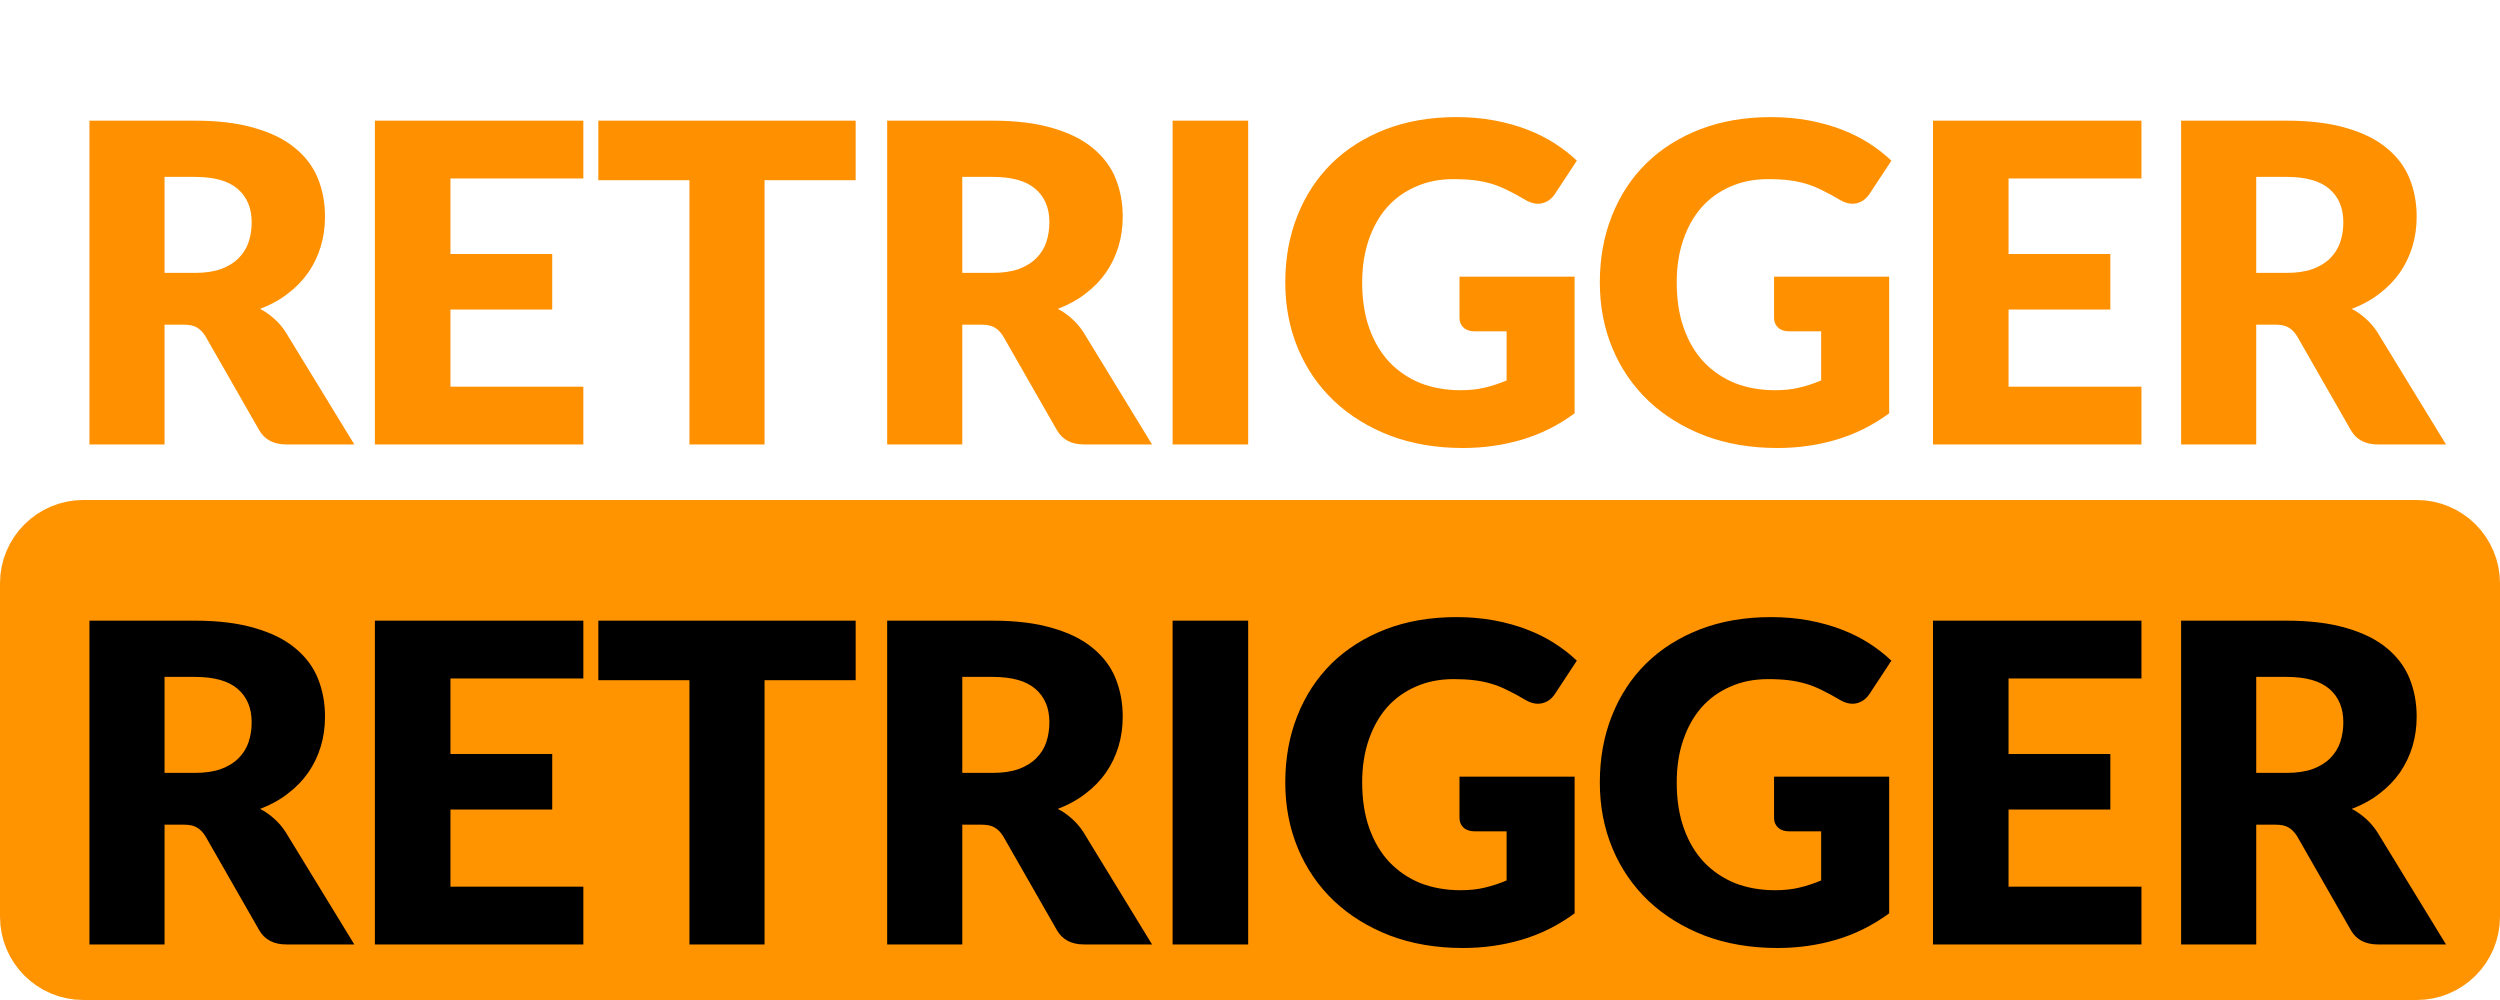
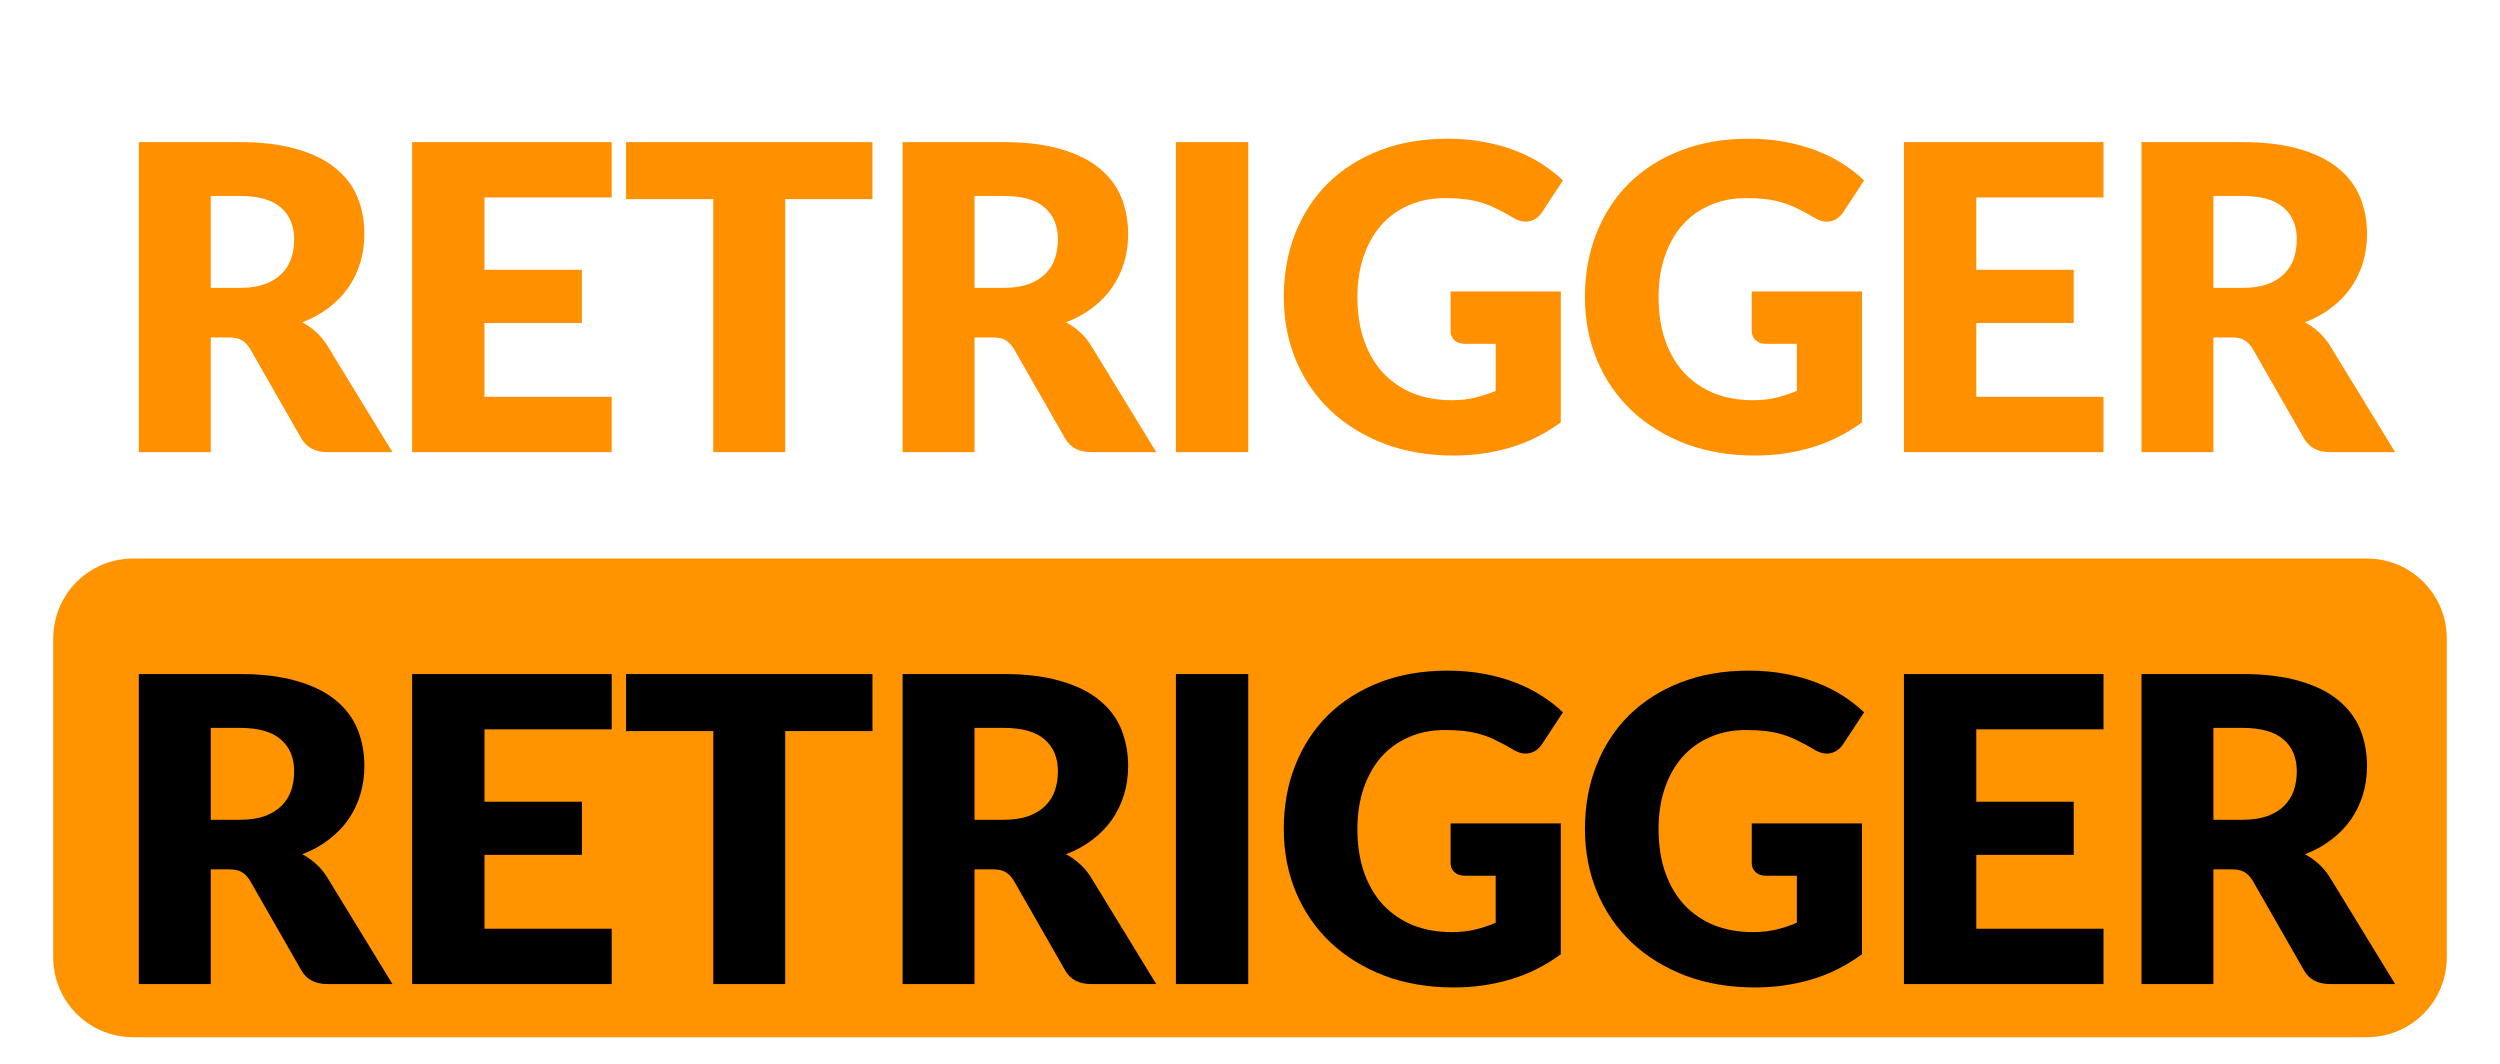
- <svg xmlns="http://www.w3.org/2000/svg" width="45" height="18" viewBox="0 0 45 18" fill="none">
-   <path d="M3.506 4.912C3.69 4.912 3.846 4.889 3.974 4.844C4.105 4.796 4.212 4.731 4.294 4.648C4.377 4.565 4.437 4.469 4.474 4.36C4.512 4.248 4.53 4.128 4.53 4C4.53 3.744 4.446 3.544 4.278 3.4C4.113 3.256 3.856 3.184 3.506 3.184H2.962V4.912H3.506ZM6.378 8H5.154C4.928 8 4.765 7.915 4.666 7.744L3.698 6.052C3.653 5.98 3.602 5.928 3.546 5.896C3.49 5.861 3.41 5.844 3.306 5.844H2.962V8H1.61V2.172H3.506C3.928 2.172 4.286 2.216 4.582 2.304C4.881 2.389 5.124 2.509 5.31 2.664C5.5 2.819 5.637 3.001 5.722 3.212C5.808 3.423 5.85 3.652 5.85 3.9C5.85 4.089 5.825 4.268 5.774 4.436C5.724 4.604 5.649 4.76 5.55 4.904C5.452 5.045 5.329 5.172 5.182 5.284C5.038 5.396 4.872 5.488 4.682 5.56C4.77 5.605 4.853 5.663 4.93 5.732C5.008 5.799 5.077 5.879 5.138 5.972L6.378 8ZM8.108 3.212V4.572H9.94V5.572H8.108V6.96H10.5V8H6.748V2.172H10.5V3.212H8.108ZM15.402 3.244H13.762V8H12.41V3.244H10.77V2.172H15.402V3.244ZM17.865 4.912C18.049 4.912 18.205 4.889 18.333 4.844C18.464 4.796 18.57 4.731 18.653 4.648C18.736 4.565 18.796 4.469 18.833 4.36C18.87 4.248 18.889 4.128 18.889 4C18.889 3.744 18.805 3.544 18.637 3.4C18.472 3.256 18.215 3.184 17.865 3.184H17.321V4.912H17.865ZM20.737 8H19.513C19.287 8 19.124 7.915 19.025 7.744L18.057 6.052C18.012 5.98 17.961 5.928 17.905 5.896C17.849 5.861 17.769 5.844 17.665 5.844H17.321V8H15.969V2.172H17.865C18.287 2.172 18.645 2.216 18.941 2.304C19.24 2.389 19.483 2.509 19.669 2.664C19.858 2.819 19.996 3.001 20.081 3.212C20.166 3.423 20.209 3.652 20.209 3.9C20.209 4.089 20.184 4.268 20.133 4.436C20.082 4.604 20.008 4.76 19.909 4.904C19.811 5.045 19.688 5.172 19.541 5.284C19.397 5.396 19.23 5.488 19.041 5.56C19.129 5.605 19.212 5.663 19.289 5.732C19.366 5.799 19.436 5.879 19.497 5.972L20.737 8ZM22.467 8H21.107V2.172H22.467V8ZM26.271 4.98H28.343V7.44C28.045 7.659 27.726 7.817 27.387 7.916C27.051 8.015 26.699 8.064 26.331 8.064C25.851 8.064 25.414 7.989 25.019 7.84C24.627 7.688 24.291 7.48 24.011 7.216C23.731 6.949 23.515 6.635 23.363 6.272C23.211 5.907 23.135 5.511 23.135 5.084C23.135 4.649 23.207 4.251 23.351 3.888C23.495 3.523 23.701 3.208 23.967 2.944C24.237 2.68 24.561 2.475 24.939 2.328C25.321 2.181 25.746 2.108 26.215 2.108C26.458 2.108 26.686 2.128 26.899 2.168C27.113 2.208 27.309 2.263 27.487 2.332C27.669 2.401 27.834 2.484 27.983 2.58C28.133 2.676 28.266 2.78 28.383 2.892L27.991 3.488C27.93 3.581 27.85 3.639 27.751 3.66C27.655 3.681 27.551 3.657 27.439 3.588C27.333 3.524 27.231 3.469 27.135 3.424C27.042 3.376 26.946 3.337 26.847 3.308C26.749 3.279 26.645 3.257 26.535 3.244C26.426 3.231 26.303 3.224 26.167 3.224C25.914 3.224 25.686 3.269 25.483 3.36C25.281 3.448 25.107 3.573 24.963 3.736C24.822 3.899 24.713 4.095 24.635 4.324C24.558 4.551 24.519 4.804 24.519 5.084C24.519 5.393 24.562 5.668 24.647 5.908C24.733 6.148 24.853 6.351 25.007 6.516C25.165 6.681 25.351 6.808 25.567 6.896C25.786 6.981 26.027 7.024 26.291 7.024C26.454 7.024 26.601 7.008 26.731 6.976C26.865 6.944 26.994 6.901 27.119 6.848V5.964H26.543C26.458 5.964 26.391 5.941 26.343 5.896C26.295 5.851 26.271 5.793 26.271 5.724V4.98ZM31.933 4.98H34.005V7.44C33.706 7.659 33.387 7.817 33.049 7.916C32.713 8.015 32.361 8.064 31.993 8.064C31.513 8.064 31.075 7.989 30.681 7.84C30.289 7.688 29.953 7.48 29.673 7.216C29.393 6.949 29.177 6.635 29.025 6.272C28.873 5.907 28.797 5.511 28.797 5.084C28.797 4.649 28.869 4.251 29.013 3.888C29.157 3.523 29.362 3.208 29.629 2.944C29.898 2.68 30.222 2.475 30.601 2.328C30.982 2.181 31.407 2.108 31.877 2.108C32.119 2.108 32.347 2.128 32.561 2.168C32.774 2.208 32.97 2.263 33.149 2.332C33.33 2.401 33.495 2.484 33.645 2.58C33.794 2.676 33.927 2.78 34.045 2.892L33.653 3.488C33.591 3.581 33.511 3.639 33.413 3.66C33.317 3.681 33.213 3.657 33.101 3.588C32.994 3.524 32.893 3.469 32.797 3.424C32.703 3.376 32.607 3.337 32.509 3.308C32.41 3.279 32.306 3.257 32.197 3.244C32.087 3.231 31.965 3.224 31.829 3.224C31.575 3.224 31.347 3.269 31.145 3.36C30.942 3.448 30.769 3.573 30.625 3.736C30.483 3.899 30.374 4.095 30.297 4.324C30.219 4.551 30.181 4.804 30.181 5.084C30.181 5.393 30.223 5.668 30.309 5.908C30.394 6.148 30.514 6.351 30.669 6.516C30.826 6.681 31.013 6.808 31.229 6.896C31.447 6.981 31.689 7.024 31.953 7.024C32.115 7.024 32.262 7.008 32.393 6.976C32.526 6.944 32.655 6.901 32.781 6.848V5.964H32.205C32.119 5.964 32.053 5.941 32.005 5.896C31.957 5.851 31.933 5.793 31.933 5.724V4.98ZM36.154 3.212V4.572H37.986V5.572H36.154V6.96H38.546V8H34.794V2.172H38.546V3.212H36.154ZM41.156 4.912C41.34 4.912 41.496 4.889 41.624 4.844C41.754 4.796 41.861 4.731 41.944 4.648C42.026 4.565 42.086 4.469 42.124 4.36C42.161 4.248 42.18 4.128 42.18 4C42.18 3.744 42.096 3.544 41.928 3.4C41.762 3.256 41.505 3.184 41.156 3.184H40.612V4.912H41.156ZM44.028 8H42.804C42.577 8 42.414 7.915 42.316 7.744L41.348 6.052C41.302 5.98 41.252 5.928 41.196 5.896C41.14 5.861 41.06 5.844 40.956 5.844H40.612V8H39.26V2.172H41.156C41.577 2.172 41.936 2.216 42.232 2.304C42.53 2.389 42.773 2.509 42.96 2.664C43.149 2.819 43.286 3.001 43.372 3.212C43.457 3.423 43.5 3.652 43.5 3.9C43.5 4.089 43.474 4.268 43.424 4.436C43.373 4.604 43.298 4.76 43.2 4.904C43.101 5.045 42.978 5.172 42.832 5.284C42.688 5.396 42.521 5.488 42.332 5.56C42.42 5.605 42.502 5.663 42.58 5.732C42.657 5.799 42.726 5.879 42.788 5.972L44.028 8Z" fill="#FF9000" />
-   <rect x="0.5" y="9.5" width="44" height="8" rx="1" fill="#FF9300" />
-   <rect x="0.5" y="9.5" width="44" height="8" rx="1" stroke="#FF9300" />
-   <path d="M3.506 13.912C3.69 13.912 3.846 13.889 3.974 13.844C4.105 13.796 4.212 13.731 4.294 13.648C4.377 13.565 4.437 13.469 4.474 13.36C4.512 13.248 4.53 13.128 4.53 13C4.53 12.744 4.446 12.544 4.278 12.4C4.113 12.256 3.856 12.184 3.506 12.184H2.962V13.912H3.506ZM6.378 17H5.154C4.928 17 4.765 16.915 4.666 16.744L3.698 15.052C3.653 14.98 3.602 14.928 3.546 14.896C3.49 14.861 3.41 14.844 3.306 14.844H2.962V17H1.61V11.172H3.506C3.928 11.172 4.286 11.216 4.582 11.304C4.881 11.389 5.124 11.509 5.31 11.664C5.5 11.819 5.637 12.001 5.722 12.212C5.808 12.423 5.85 12.652 5.85 12.9C5.85 13.089 5.825 13.268 5.774 13.436C5.724 13.604 5.649 13.76 5.55 13.904C5.452 14.045 5.329 14.172 5.182 14.284C5.038 14.396 4.872 14.488 4.682 14.56C4.77 14.605 4.853 14.663 4.93 14.732C5.008 14.799 5.077 14.879 5.138 14.972L6.378 17ZM8.108 12.212V13.572H9.94V14.572H8.108V15.96H10.5V17H6.748V11.172H10.5V12.212H8.108ZM15.402 12.244H13.762V17H12.41V12.244H10.77V11.172H15.402V12.244ZM17.865 13.912C18.049 13.912 18.205 13.889 18.333 13.844C18.464 13.796 18.57 13.731 18.653 13.648C18.736 13.565 18.796 13.469 18.833 13.36C18.87 13.248 18.889 13.128 18.889 13C18.889 12.744 18.805 12.544 18.637 12.4C18.472 12.256 18.215 12.184 17.865 12.184H17.321V13.912H17.865ZM20.737 17H19.513C19.287 17 19.124 16.915 19.025 16.744L18.057 15.052C18.012 14.98 17.961 14.928 17.905 14.896C17.849 14.861 17.769 14.844 17.665 14.844H17.321V17H15.969V11.172H17.865C18.287 11.172 18.645 11.216 18.941 11.304C19.24 11.389 19.483 11.509 19.669 11.664C19.858 11.819 19.996 12.001 20.081 12.212C20.166 12.423 20.209 12.652 20.209 12.9C20.209 13.089 20.184 13.268 20.133 13.436C20.082 13.604 20.008 13.76 19.909 13.904C19.811 14.045 19.688 14.172 19.541 14.284C19.397 14.396 19.23 14.488 19.041 14.56C19.129 14.605 19.212 14.663 19.289 14.732C19.366 14.799 19.436 14.879 19.497 14.972L20.737 17ZM22.467 17H21.107V11.172H22.467V17ZM26.271 13.98H28.343V16.44C28.045 16.659 27.726 16.817 27.387 16.916C27.051 17.015 26.699 17.064 26.331 17.064C25.851 17.064 25.414 16.989 25.019 16.84C24.627 16.688 24.291 16.48 24.011 16.216C23.731 15.949 23.515 15.635 23.363 15.272C23.211 14.907 23.135 14.511 23.135 14.084C23.135 13.649 23.207 13.251 23.351 12.888C23.495 12.523 23.701 12.208 23.967 11.944C24.237 11.68 24.561 11.475 24.939 11.328C25.321 11.181 25.746 11.108 26.215 11.108C26.458 11.108 26.686 11.128 26.899 11.168C27.113 11.208 27.309 11.263 27.487 11.332C27.669 11.401 27.834 11.484 27.983 11.58C28.133 11.676 28.266 11.78 28.383 11.892L27.991 12.488C27.93 12.581 27.85 12.639 27.751 12.66C27.655 12.681 27.551 12.657 27.439 12.588C27.333 12.524 27.231 12.469 27.135 12.424C27.042 12.376 26.946 12.337 26.847 12.308C26.749 12.279 26.645 12.257 26.535 12.244C26.426 12.231 26.303 12.224 26.167 12.224C25.914 12.224 25.686 12.269 25.483 12.36C25.281 12.448 25.107 12.573 24.963 12.736C24.822 12.899 24.713 13.095 24.635 13.324C24.558 13.551 24.519 13.804 24.519 14.084C24.519 14.393 24.562 14.668 24.647 14.908C24.733 15.148 24.853 15.351 25.007 15.516C25.165 15.681 25.351 15.808 25.567 15.896C25.786 15.981 26.027 16.024 26.291 16.024C26.454 16.024 26.601 16.008 26.731 15.976C26.865 15.944 26.994 15.901 27.119 15.848V14.964H26.543C26.458 14.964 26.391 14.941 26.343 14.896C26.295 14.851 26.271 14.793 26.271 14.724V13.98ZM31.933 13.98H34.005V16.44C33.706 16.659 33.387 16.817 33.049 16.916C32.713 17.015 32.361 17.064 31.993 17.064C31.513 17.064 31.075 16.989 30.681 16.84C30.289 16.688 29.953 16.48 29.673 16.216C29.393 15.949 29.177 15.635 29.025 15.272C28.873 14.907 28.797 14.511 28.797 14.084C28.797 13.649 28.869 13.251 29.013 12.888C29.157 12.523 29.362 12.208 29.629 11.944C29.898 11.68 30.222 11.475 30.601 11.328C30.982 11.181 31.407 11.108 31.877 11.108C32.119 11.108 32.347 11.128 32.561 11.168C32.774 11.208 32.97 11.263 33.149 11.332C33.33 11.401 33.495 11.484 33.645 11.58C33.794 11.676 33.927 11.78 34.045 11.892L33.653 12.488C33.591 12.581 33.511 12.639 33.413 12.66C33.317 12.681 33.213 12.657 33.101 12.588C32.994 12.524 32.893 12.469 32.797 12.424C32.703 12.376 32.607 12.337 32.509 12.308C32.41 12.279 32.306 12.257 32.197 12.244C32.087 12.231 31.965 12.224 31.829 12.224C31.575 12.224 31.347 12.269 31.145 12.36C30.942 12.448 30.769 12.573 30.625 12.736C30.483 12.899 30.374 13.095 30.297 13.324C30.219 13.551 30.181 13.804 30.181 14.084C30.181 14.393 30.223 14.668 30.309 14.908C30.394 15.148 30.514 15.351 30.669 15.516C30.826 15.681 31.013 15.808 31.229 15.896C31.447 15.981 31.689 16.024 31.953 16.024C32.115 16.024 32.262 16.008 32.393 15.976C32.526 15.944 32.655 15.901 32.781 15.848V14.964H32.205C32.119 14.964 32.053 14.941 32.005 14.896C31.957 14.851 31.933 14.793 31.933 14.724V13.98ZM36.154 12.212V13.572H37.986V14.572H36.154V15.96H38.546V17H34.794V11.172H38.546V12.212H36.154ZM41.156 13.912C41.34 13.912 41.496 13.889 41.624 13.844C41.754 13.796 41.861 13.731 41.944 13.648C42.026 13.565 42.086 13.469 42.124 13.36C42.161 13.248 42.18 13.128 42.18 13C42.18 12.744 42.096 12.544 41.928 12.4C41.762 12.256 41.505 12.184 41.156 12.184H40.612V13.912H41.156ZM44.028 17H42.804C42.577 17 42.414 16.915 42.316 16.744L41.348 15.052C41.302 14.98 41.252 14.928 41.196 14.896C41.14 14.861 41.06 14.844 40.956 14.844H40.612V17H39.26V11.172H41.156C41.577 11.172 41.936 11.216 42.232 11.304C42.53 11.389 42.773 11.509 42.96 11.664C43.149 11.819 43.286 12.001 43.372 12.212C43.457 12.423 43.5 12.652 43.5 12.9C43.5 13.089 43.474 13.268 43.424 13.436C43.373 13.604 43.298 13.76 43.2 13.904C43.101 14.045 42.978 14.172 42.832 14.284C42.688 14.396 42.521 14.488 42.332 14.56C42.42 14.605 42.502 14.663 42.58 14.732C42.657 14.799 42.726 14.879 42.788 14.972L44.028 17Z" fill="black" />
+ <svg xmlns="http://www.w3.org/2000/svg" width="47" height="20" viewBox="0 0 47 20" fill="none">
+   <path d="M4.506 5.412C4.69 5.412 4.846 5.389 4.974 5.344C5.105 5.296 5.212 5.231 5.294 5.148C5.377 5.065 5.437 4.969 5.474 4.86C5.512 4.748 5.53 4.628 5.53 4.5C5.53 4.244 5.446 4.044 5.278 3.9C5.113 3.756 4.856 3.684 4.506 3.684H3.962V5.412H4.506ZM7.378 8.5H6.154C5.928 8.5 5.765 8.415 5.666 8.244L4.698 6.552C4.653 6.48 4.602 6.428 4.546 6.396C4.49 6.361 4.41 6.344 4.306 6.344H3.962V8.5H2.61V2.672H4.506C4.928 2.672 5.286 2.716 5.582 2.804C5.881 2.889 6.124 3.009 6.31 3.164C6.5 3.319 6.637 3.501 6.722 3.712C6.808 3.923 6.85 4.152 6.85 4.4C6.85 4.589 6.825 4.768 6.774 4.936C6.724 5.104 6.649 5.26 6.55 5.404C6.452 5.545 6.329 5.672 6.182 5.784C6.038 5.896 5.872 5.988 5.682 6.06C5.77 6.105 5.853 6.163 5.93 6.232C6.008 6.299 6.077 6.379 6.138 6.472L7.378 8.5ZM9.108 3.712V5.072H10.94V6.072H9.108V7.46H11.5V8.5H7.748V2.672H11.5V3.712H9.108ZM16.402 3.744H14.762V8.5H13.41V3.744H11.77V2.672H16.402V3.744ZM18.865 5.412C19.049 5.412 19.205 5.389 19.333 5.344C19.464 5.296 19.57 5.231 19.653 5.148C19.736 5.065 19.796 4.969 19.833 4.86C19.87 4.748 19.889 4.628 19.889 4.5C19.889 4.244 19.805 4.044 19.637 3.9C19.472 3.756 19.215 3.684 18.865 3.684H18.321V5.412H18.865ZM21.737 8.5H20.513C20.287 8.5 20.124 8.415 20.025 8.244L19.057 6.552C19.012 6.48 18.961 6.428 18.905 6.396C18.849 6.361 18.769 6.344 18.665 6.344H18.321V8.5H16.969V2.672H18.865C19.287 2.672 19.645 2.716 19.941 2.804C20.24 2.889 20.483 3.009 20.669 3.164C20.858 3.319 20.996 3.501 21.081 3.712C21.166 3.923 21.209 4.152 21.209 4.4C21.209 4.589 21.184 4.768 21.133 4.936C21.082 5.104 21.008 5.26 20.909 5.404C20.811 5.545 20.688 5.672 20.541 5.784C20.397 5.896 20.23 5.988 20.041 6.06C20.129 6.105 20.212 6.163 20.289 6.232C20.366 6.299 20.436 6.379 20.497 6.472L21.737 8.5ZM23.467 8.5H22.107V2.672H23.467V8.5ZM27.271 5.48H29.343V7.94C29.045 8.159 28.726 8.317 28.387 8.416C28.051 8.515 27.699 8.564 27.331 8.564C26.851 8.564 26.414 8.489 26.019 8.34C25.627 8.188 25.291 7.98 25.011 7.716C24.731 7.449 24.515 7.135 24.363 6.772C24.211 6.407 24.135 6.011 24.135 5.584C24.135 5.149 24.207 4.751 24.351 4.388C24.495 4.023 24.701 3.708 24.967 3.444C25.237 3.18 25.561 2.975 25.939 2.828C26.321 2.681 26.746 2.608 27.215 2.608C27.458 2.608 27.686 2.628 27.899 2.668C28.113 2.708 28.309 2.763 28.487 2.832C28.669 2.901 28.834 2.984 28.983 3.08C29.133 3.176 29.266 3.28 29.383 3.392L28.991 3.988C28.93 4.081 28.85 4.139 28.751 4.16C28.655 4.181 28.551 4.157 28.439 4.088C28.333 4.024 28.231 3.969 28.135 3.924C28.042 3.876 27.946 3.837 27.847 3.808C27.749 3.779 27.645 3.757 27.535 3.744C27.426 3.731 27.303 3.724 27.167 3.724C26.914 3.724 26.686 3.769 26.483 3.86C26.281 3.948 26.107 4.073 25.963 4.236C25.822 4.399 25.713 4.595 25.635 4.824C25.558 5.051 25.519 5.304 25.519 5.584C25.519 5.893 25.562 6.168 25.647 6.408C25.733 6.648 25.853 6.851 26.007 7.016C26.165 7.181 26.351 7.308 26.567 7.396C26.786 7.481 27.027 7.524 27.291 7.524C27.454 7.524 27.601 7.508 27.731 7.476C27.865 7.444 27.994 7.401 28.119 7.348V6.464H27.543C27.458 6.464 27.391 6.441 27.343 6.396C27.295 6.351 27.271 6.293 27.271 6.224V5.48ZM32.933 5.48H35.005V7.94C34.706 8.159 34.387 8.317 34.049 8.416C33.713 8.515 33.361 8.564 32.993 8.564C32.513 8.564 32.075 8.489 31.681 8.34C31.289 8.188 30.953 7.98 30.673 7.716C30.393 7.449 30.177 7.135 30.025 6.772C29.873 6.407 29.797 6.011 29.797 5.584C29.797 5.149 29.869 4.751 30.013 4.388C30.157 4.023 30.362 3.708 30.629 3.444C30.898 3.18 31.222 2.975 31.601 2.828C31.982 2.681 32.407 2.608 32.877 2.608C33.119 2.608 33.347 2.628 33.561 2.668C33.774 2.708 33.97 2.763 34.149 2.832C34.33 2.901 34.495 2.984 34.645 3.08C34.794 3.176 34.927 3.28 35.045 3.392L34.653 3.988C34.591 4.081 34.511 4.139 34.413 4.16C34.317 4.181 34.213 4.157 34.101 4.088C33.994 4.024 33.893 3.969 33.797 3.924C33.703 3.876 33.607 3.837 33.509 3.808C33.41 3.779 33.306 3.757 33.197 3.744C33.087 3.731 32.965 3.724 32.829 3.724C32.575 3.724 32.347 3.769 32.145 3.86C31.942 3.948 31.769 4.073 31.625 4.236C31.483 4.399 31.374 4.595 31.297 4.824C31.219 5.051 31.181 5.304 31.181 5.584C31.181 5.893 31.223 6.168 31.309 6.408C31.394 6.648 31.514 6.851 31.669 7.016C31.826 7.181 32.013 7.308 32.229 7.396C32.447 7.481 32.689 7.524 32.953 7.524C33.115 7.524 33.262 7.508 33.393 7.476C33.526 7.444 33.655 7.401 33.781 7.348V6.464H33.205C33.119 6.464 33.053 6.441 33.005 6.396C32.957 6.351 32.933 6.293 32.933 6.224V5.48ZM37.154 3.712V5.072H38.986V6.072H37.154V7.46H39.546V8.5H35.794V2.672H39.546V3.712H37.154ZM42.156 5.412C42.34 5.412 42.496 5.389 42.624 5.344C42.754 5.296 42.861 5.231 42.944 5.148C43.026 5.065 43.086 4.969 43.124 4.86C43.161 4.748 43.18 4.628 43.18 4.5C43.18 4.244 43.096 4.044 42.928 3.9C42.762 3.756 42.505 3.684 42.156 3.684H41.612V5.412H42.156ZM45.028 8.5H43.804C43.577 8.5 43.414 8.415 43.316 8.244L42.348 6.552C42.302 6.48 42.252 6.428 42.196 6.396C42.14 6.361 42.06 6.344 41.956 6.344H41.612V8.5H40.26V2.672H42.156C42.577 2.672 42.936 2.716 43.232 2.804C43.53 2.889 43.773 3.009 43.96 3.164C44.149 3.319 44.286 3.501 44.372 3.712C44.457 3.923 44.5 4.152 44.5 4.4C44.5 4.589 44.474 4.768 44.424 4.936C44.373 5.104 44.298 5.26 44.2 5.404C44.101 5.545 43.978 5.672 43.832 5.784C43.688 5.896 43.521 5.988 43.332 6.06C43.42 6.105 43.502 6.163 43.58 6.232C43.657 6.299 43.726 6.379 43.788 6.472L45.028 8.5Z" fill="#FF9000" />
+   <rect x="1.5" y="11" width="44" height="8" rx="1" fill="#FF9300" />
+   <rect x="1.5" y="11" width="44" height="8" rx="1" stroke="#FF9300" />
+   <path d="M4.506 15.412C4.69 15.412 4.846 15.389 4.974 15.344C5.105 15.296 5.212 15.231 5.294 15.148C5.377 15.065 5.437 14.969 5.474 14.86C5.512 14.748 5.53 14.628 5.53 14.5C5.53 14.244 5.446 14.044 5.278 13.9C5.113 13.756 4.856 13.684 4.506 13.684H3.962V15.412H4.506ZM7.378 18.5H6.154C5.928 18.5 5.765 18.415 5.666 18.244L4.698 16.552C4.653 16.48 4.602 16.428 4.546 16.396C4.49 16.361 4.41 16.344 4.306 16.344H3.962V18.5H2.61V12.672H4.506C4.928 12.672 5.286 12.716 5.582 12.804C5.881 12.889 6.124 13.009 6.31 13.164C6.5 13.319 6.637 13.501 6.722 13.712C6.808 13.923 6.85 14.152 6.85 14.4C6.85 14.589 6.825 14.768 6.774 14.936C6.724 15.104 6.649 15.26 6.55 15.404C6.452 15.545 6.329 15.672 6.182 15.784C6.038 15.896 5.872 15.988 5.682 16.06C5.77 16.105 5.853 16.163 5.93 16.232C6.008 16.299 6.077 16.379 6.138 16.472L7.378 18.5ZM9.108 13.712V15.072H10.94V16.072H9.108V17.46H11.5V18.5H7.748V12.672H11.5V13.712H9.108ZM16.402 13.744H14.762V18.5H13.41V13.744H11.77V12.672H16.402V13.744ZM18.865 15.412C19.049 15.412 19.205 15.389 19.333 15.344C19.464 15.296 19.57 15.231 19.653 15.148C19.736 15.065 19.796 14.969 19.833 14.86C19.87 14.748 19.889 14.628 19.889 14.5C19.889 14.244 19.805 14.044 19.637 13.9C19.472 13.756 19.215 13.684 18.865 13.684H18.321V15.412H18.865ZM21.737 18.5H20.513C20.287 18.5 20.124 18.415 20.025 18.244L19.057 16.552C19.012 16.48 18.961 16.428 18.905 16.396C18.849 16.361 18.769 16.344 18.665 16.344H18.321V18.5H16.969V12.672H18.865C19.287 12.672 19.645 12.716 19.941 12.804C20.24 12.889 20.483 13.009 20.669 13.164C20.858 13.319 20.996 13.501 21.081 13.712C21.166 13.923 21.209 14.152 21.209 14.4C21.209 14.589 21.184 14.768 21.133 14.936C21.082 15.104 21.008 15.26 20.909 15.404C20.811 15.545 20.688 15.672 20.541 15.784C20.397 15.896 20.23 15.988 20.041 16.06C20.129 16.105 20.212 16.163 20.289 16.232C20.366 16.299 20.436 16.379 20.497 16.472L21.737 18.5ZM23.467 18.5H22.107V12.672H23.467V18.5ZM27.271 15.48H29.343V17.94C29.045 18.159 28.726 18.317 28.387 18.416C28.051 18.515 27.699 18.564 27.331 18.564C26.851 18.564 26.414 18.489 26.019 18.34C25.627 18.188 25.291 17.98 25.011 17.716C24.731 17.449 24.515 17.135 24.363 16.772C24.211 16.407 24.135 16.011 24.135 15.584C24.135 15.149 24.207 14.751 24.351 14.388C24.495 14.023 24.701 13.708 24.967 13.444C25.237 13.18 25.561 12.975 25.939 12.828C26.321 12.681 26.746 12.608 27.215 12.608C27.458 12.608 27.686 12.628 27.899 12.668C28.113 12.708 28.309 12.763 28.487 12.832C28.669 12.901 28.834 12.984 28.983 13.08C29.133 13.176 29.266 13.28 29.383 13.392L28.991 13.988C28.93 14.081 28.85 14.139 28.751 14.16C28.655 14.181 28.551 14.157 28.439 14.088C28.333 14.024 28.231 13.969 28.135 13.924C28.042 13.876 27.946 13.837 27.847 13.808C27.749 13.779 27.645 13.757 27.535 13.744C27.426 13.731 27.303 13.724 27.167 13.724C26.914 13.724 26.686 13.769 26.483 13.86C26.281 13.948 26.107 14.073 25.963 14.236C25.822 14.399 25.713 14.595 25.635 14.824C25.558 15.051 25.519 15.304 25.519 15.584C25.519 15.893 25.562 16.168 25.647 16.408C25.733 16.648 25.853 16.851 26.007 17.016C26.165 17.181 26.351 17.308 26.567 17.396C26.786 17.481 27.027 17.524 27.291 17.524C27.454 17.524 27.601 17.508 27.731 17.476C27.865 17.444 27.994 17.401 28.119 17.348V16.464H27.543C27.458 16.464 27.391 16.441 27.343 16.396C27.295 16.351 27.271 16.293 27.271 16.224V15.48ZM32.933 15.48H35.005V17.94C34.706 18.159 34.387 18.317 34.049 18.416C33.713 18.515 33.361 18.564 32.993 18.564C32.513 18.564 32.075 18.489 31.681 18.34C31.289 18.188 30.953 17.98 30.673 17.716C30.393 17.449 30.177 17.135 30.025 16.772C29.873 16.407 29.797 16.011 29.797 15.584C29.797 15.149 29.869 14.751 30.013 14.388C30.157 14.023 30.362 13.708 30.629 13.444C30.898 13.18 31.222 12.975 31.601 12.828C31.982 12.681 32.407 12.608 32.877 12.608C33.119 12.608 33.347 12.628 33.561 12.668C33.774 12.708 33.97 12.763 34.149 12.832C34.33 12.901 34.495 12.984 34.645 13.08C34.794 13.176 34.927 13.28 35.045 13.392L34.653 13.988C34.591 14.081 34.511 14.139 34.413 14.16C34.317 14.181 34.213 14.157 34.101 14.088C33.994 14.024 33.893 13.969 33.797 13.924C33.703 13.876 33.607 13.837 33.509 13.808C33.41 13.779 33.306 13.757 33.197 13.744C33.087 13.731 32.965 13.724 32.829 13.724C32.575 13.724 32.347 13.769 32.145 13.86C31.942 13.948 31.769 14.073 31.625 14.236C31.483 14.399 31.374 14.595 31.297 14.824C31.219 15.051 31.181 15.304 31.181 15.584C31.181 15.893 31.223 16.168 31.309 16.408C31.394 16.648 31.514 16.851 31.669 17.016C31.826 17.181 32.013 17.308 32.229 17.396C32.447 17.481 32.689 17.524 32.953 17.524C33.115 17.524 33.262 17.508 33.393 17.476C33.526 17.444 33.655 17.401 33.781 17.348V16.464H33.205C33.119 16.464 33.053 16.441 33.005 16.396C32.957 16.351 32.933 16.293 32.933 16.224V15.48ZM37.154 13.712V15.072H38.986V16.072H37.154V17.46H39.546V18.5H35.794V12.672H39.546V13.712H37.154ZM42.156 15.412C42.34 15.412 42.496 15.389 42.624 15.344C42.754 15.296 42.861 15.231 42.944 15.148C43.026 15.065 43.086 14.969 43.124 14.86C43.161 14.748 43.18 14.628 43.18 14.5C43.18 14.244 43.096 14.044 42.928 13.9C42.762 13.756 42.505 13.684 42.156 13.684H41.612V15.412H42.156ZM45.028 18.5H43.804C43.577 18.5 43.414 18.415 43.316 18.244L42.348 16.552C42.302 16.48 42.252 16.428 42.196 16.396C42.14 16.361 42.06 16.344 41.956 16.344H41.612V18.5H40.26V12.672H42.156C42.577 12.672 42.936 12.716 43.232 12.804C43.53 12.889 43.773 13.009 43.96 13.164C44.149 13.319 44.286 13.501 44.372 13.712C44.457 13.923 44.5 14.152 44.5 14.4C44.5 14.589 44.474 14.768 44.424 14.936C44.373 15.104 44.298 15.26 44.2 15.404C44.101 15.545 43.978 15.672 43.832 15.784C43.688 15.896 43.521 15.988 43.332 16.06C43.42 16.105 43.502 16.163 43.58 16.232C43.657 16.299 43.726 16.379 43.788 16.472L45.028 18.5Z" fill="black" />
</svg>
